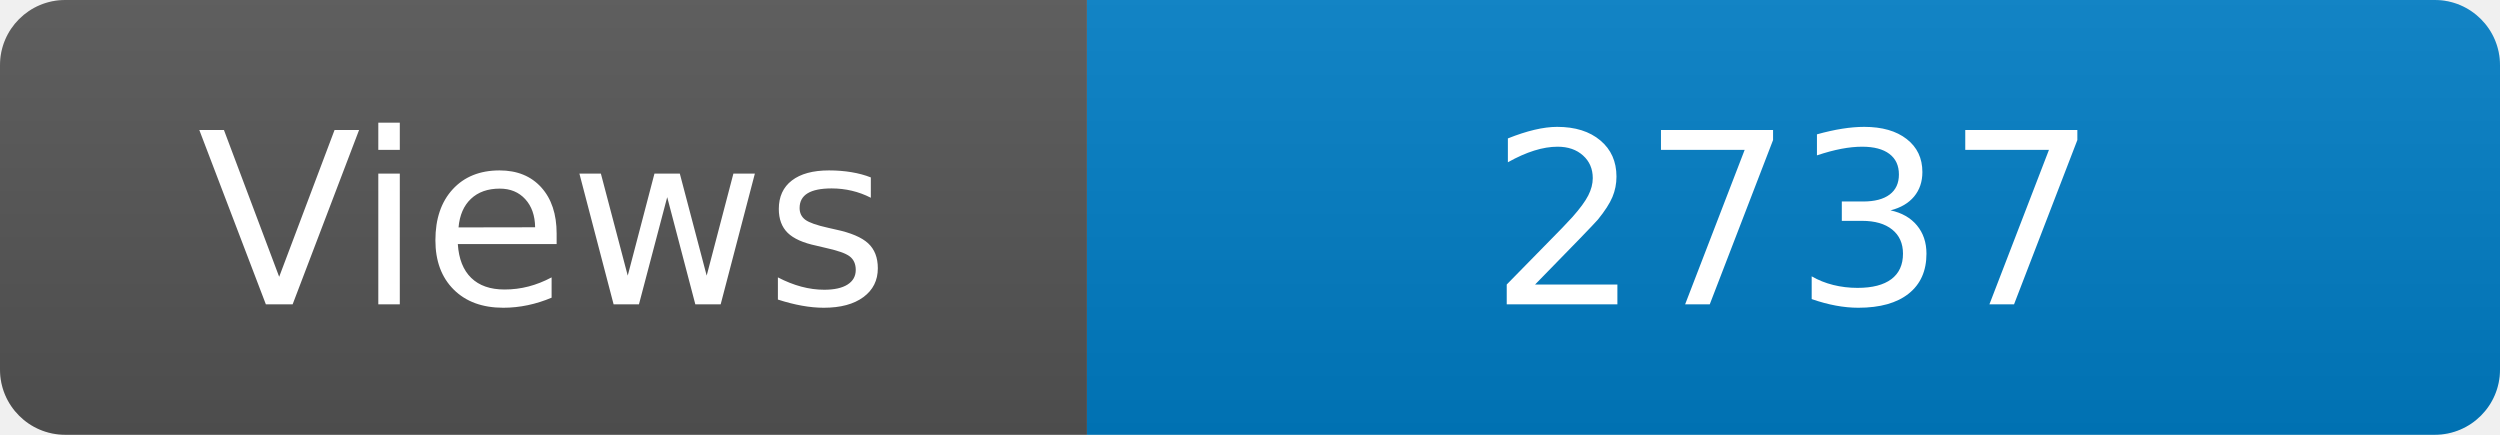
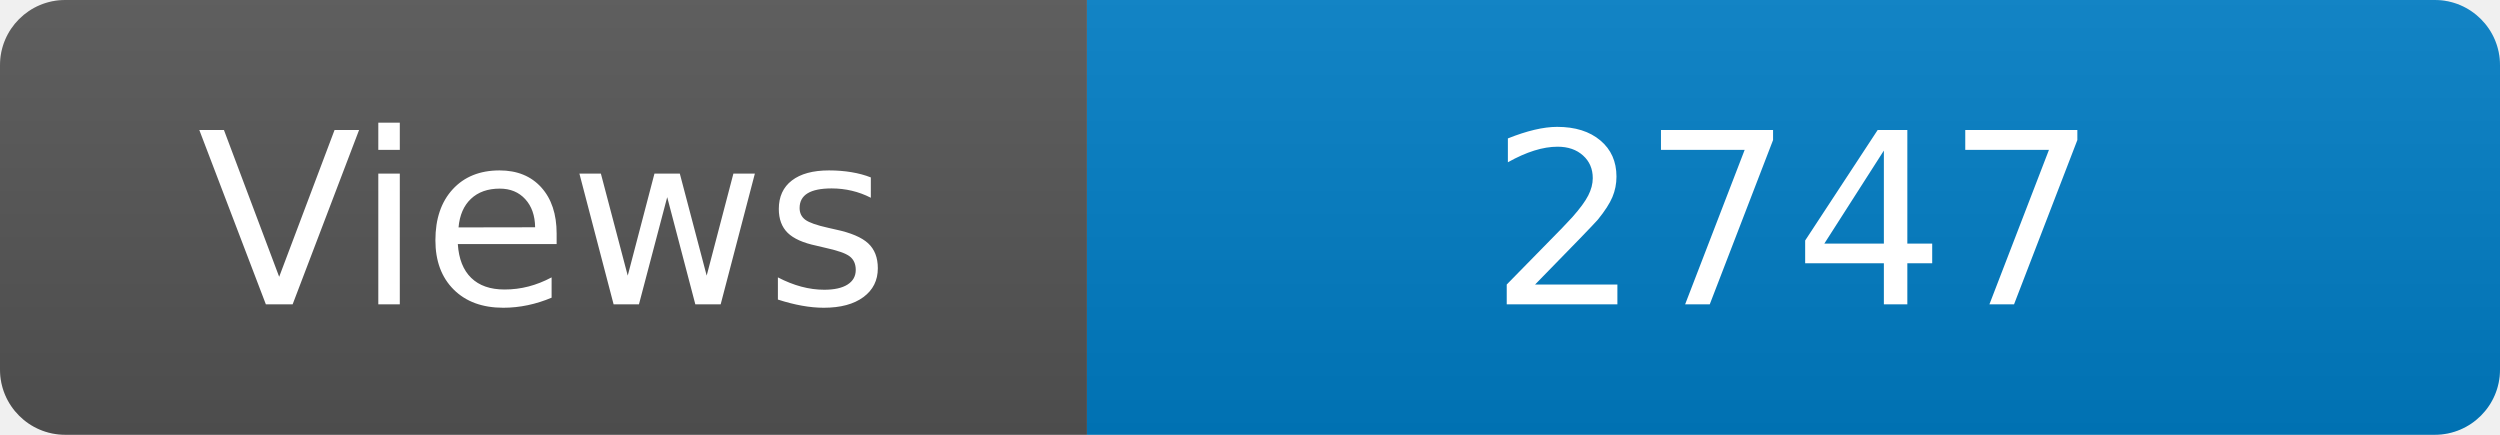
<svg xmlns="http://www.w3.org/2000/svg" width="115" height="20" role="img" aria-label="Maintained?: yes">
  <linearGradient id="s" x2="0" y2="100%">
    <stop offset="0" stop-color="#bbb" stop-opacity=".1" />
    <stop offset="1" stop-opacity=".1" />
  </linearGradient>
  <clipPath id="r">
    <rect width="115" height="20" rx="3" fill="#fff" />
  </clipPath>
  <g clip-path="url(#r)">
    <rect width="50" height="20" fill="#555" />
    <rect x="50" width="160" height="20" fill="#007ec6" />
    <rect width="115" height="20" fill="url(#s)" />
  </g>
  <g fill="#fff" text-anchor="middle" font-family="Verdana,Geneva,DejaVu Sans,sans-serif" font-size="110">
    <text x="250" y="140" transform="scale(.1)" fill="#fff">Views</text>
-     <text x="825" y="140" transform="scale(.1)" fill="#fff">2737</text>
+     <text x="825" y="140" transform="scale(.1)" fill="#fff">2747</text>
  </g>
</svg>
